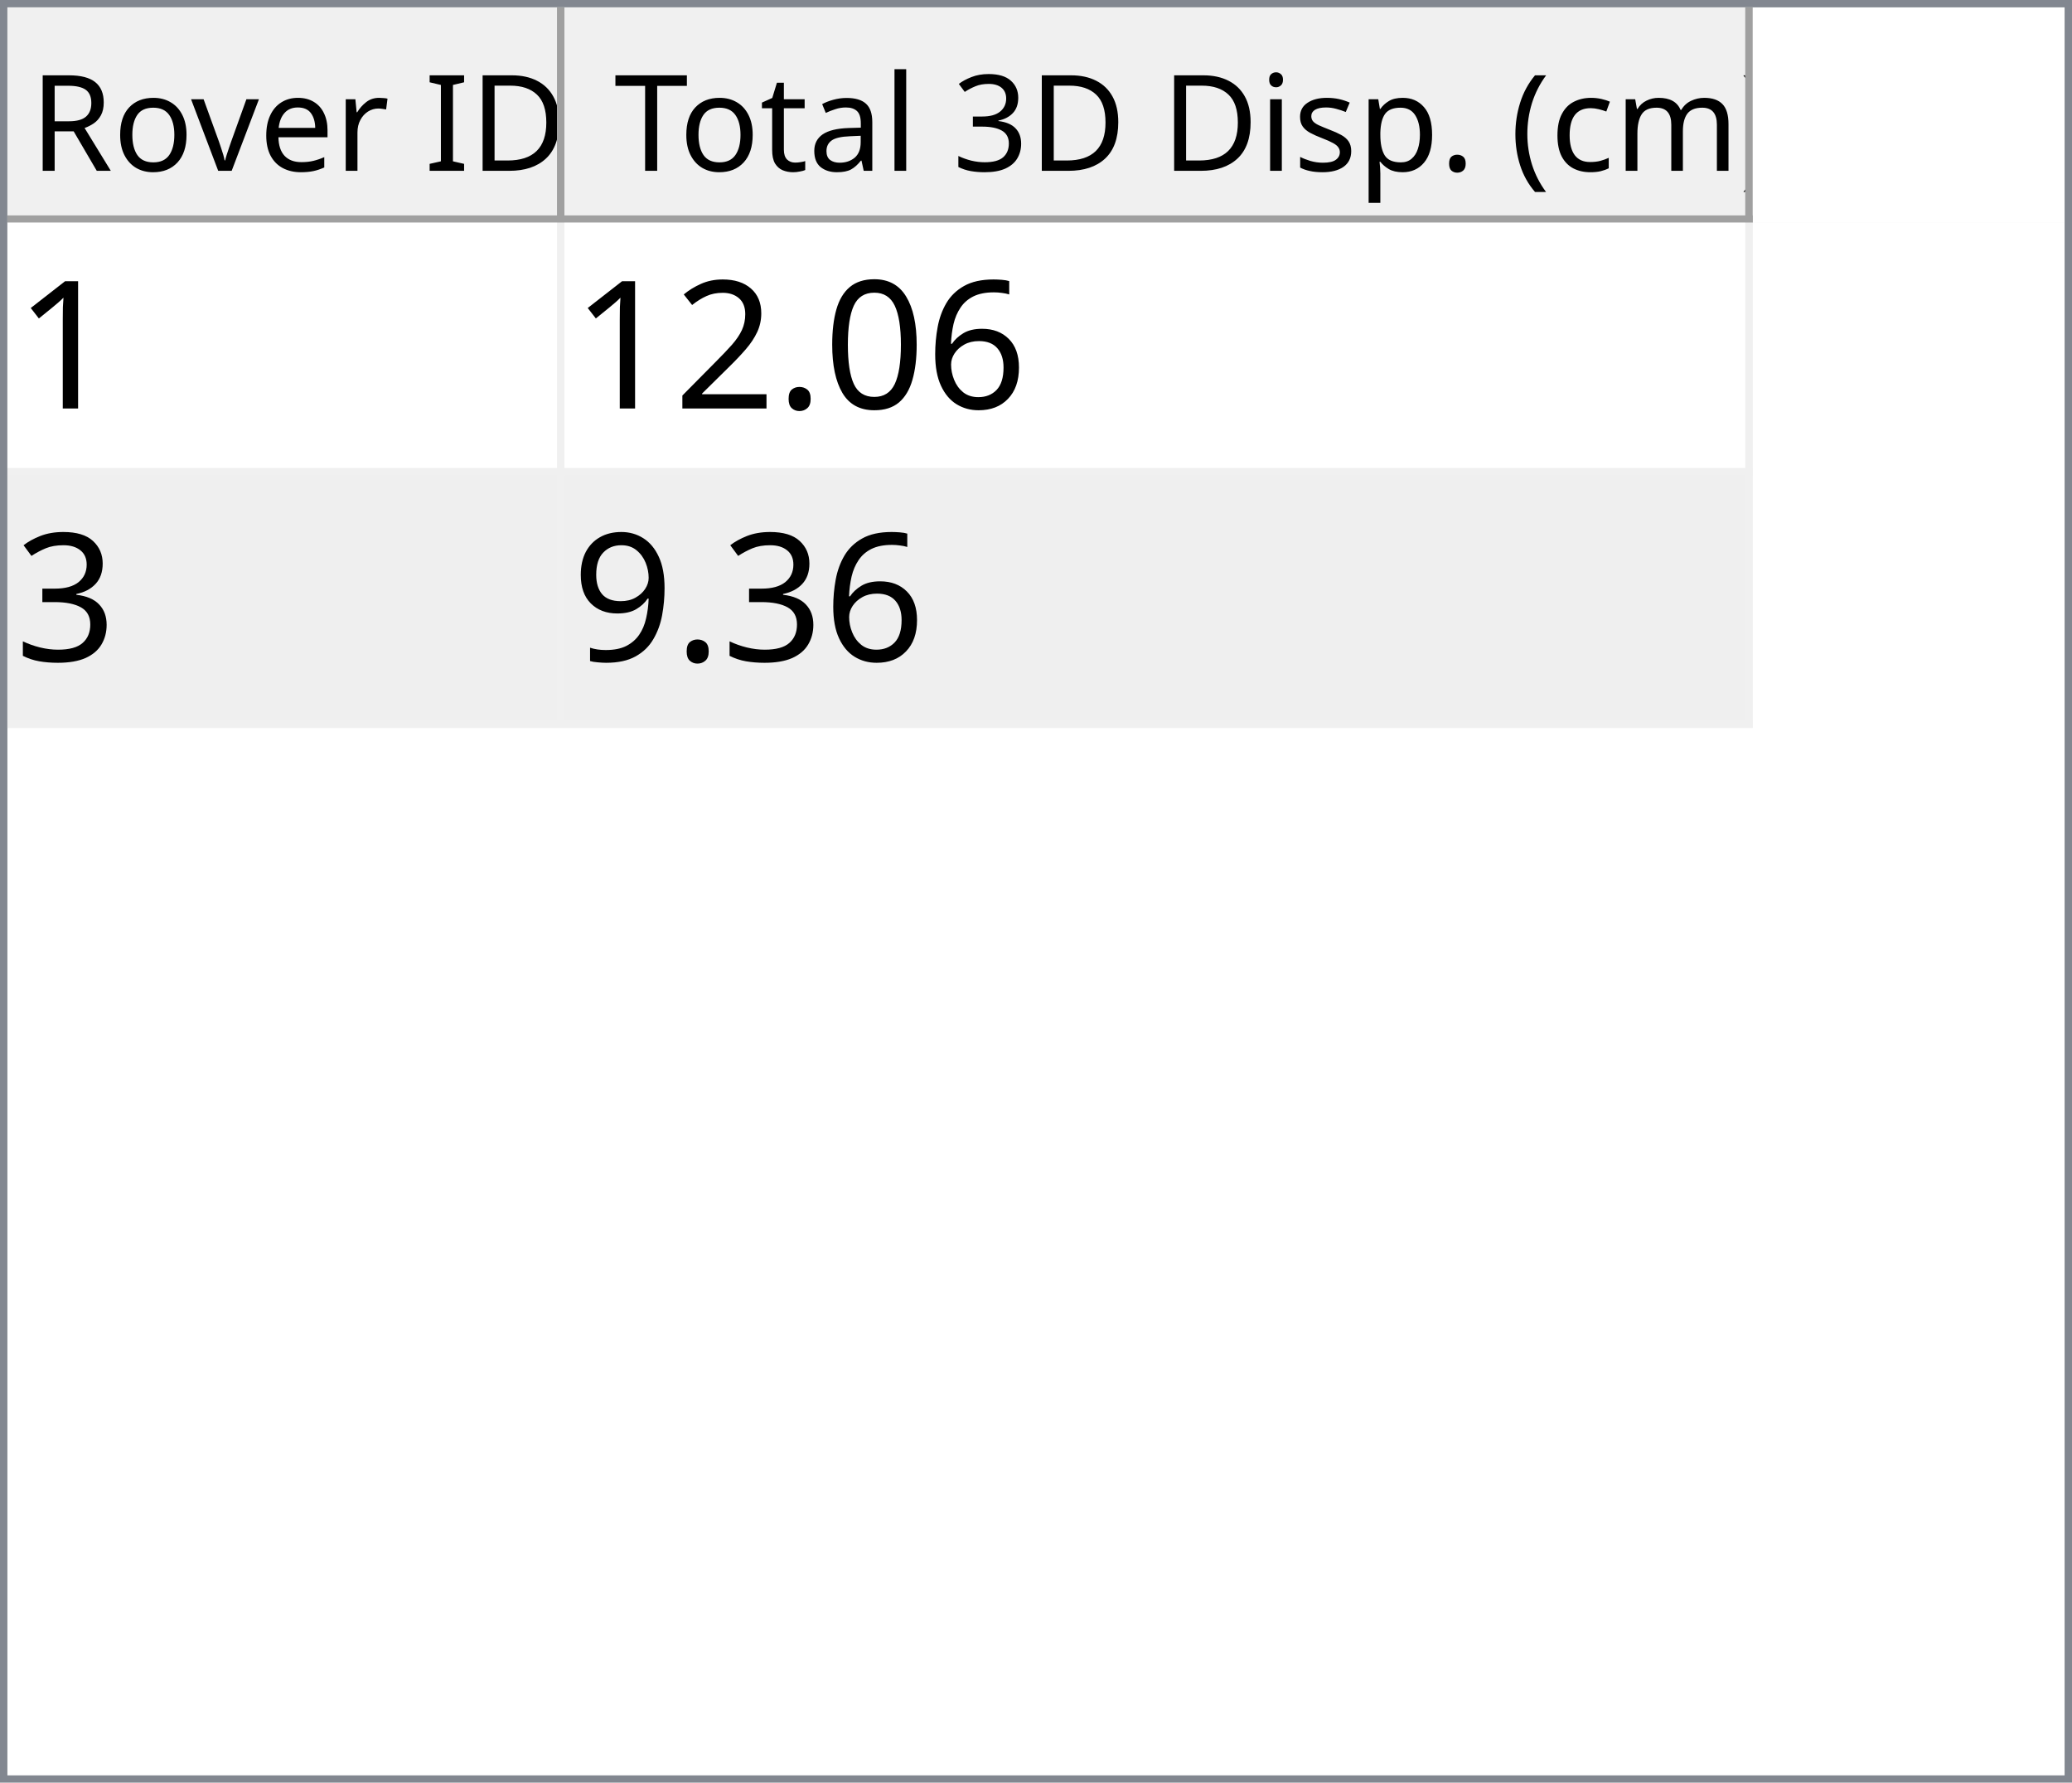
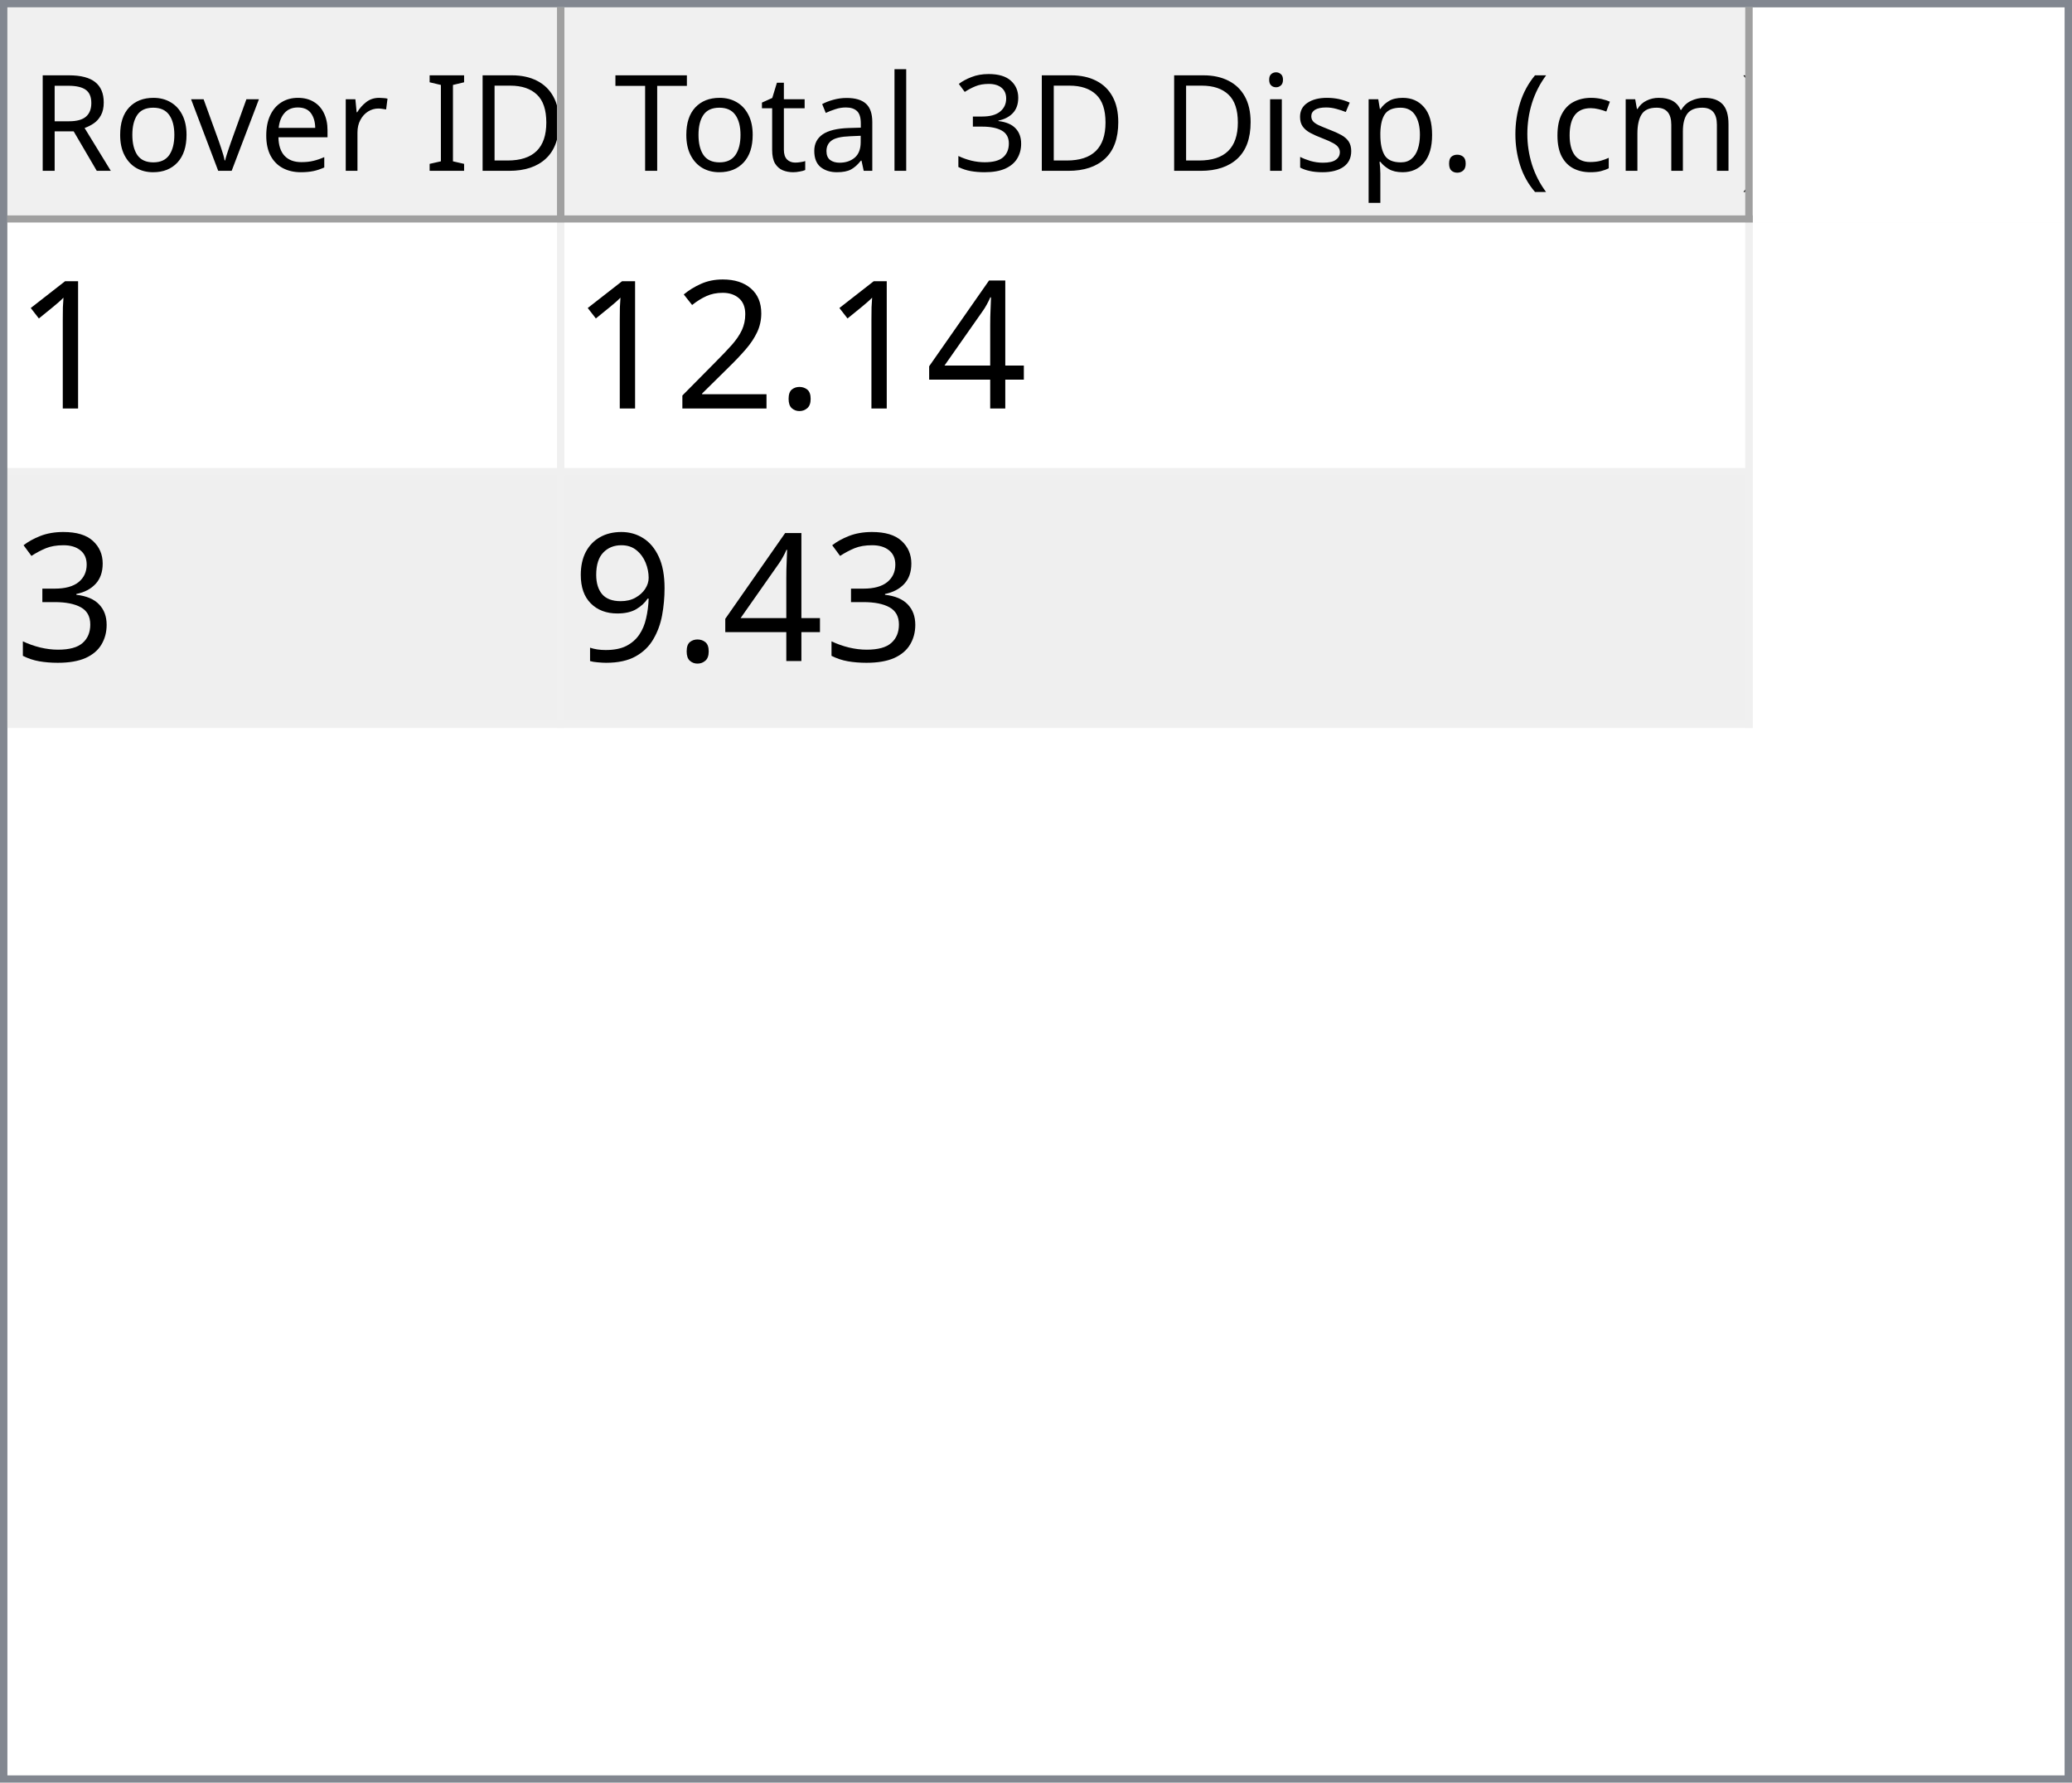
<svg xmlns="http://www.w3.org/2000/svg" style="fill-opacity:1; color-rendering:auto; color-interpolation:auto; text-rendering:auto; stroke:black; stroke-linecap:square; stroke-miterlimit:10; shape-rendering:auto; stroke-opacity:1; fill:black; stroke-dasharray:none; font-weight:normal; stroke-width:1; font-family:'Dialog'; font-style:normal; stroke-linejoin:miter; font-size:12px; stroke-dashoffset:0; image-rendering:auto;" width="279" height="240">
  <defs id="genericDefs" />
  <g>
    <defs id="defs1">
      <clipPath clipPathUnits="userSpaceOnUse" id="clipPath1">
        <path d="M0 0 L279 0 L279 240 L0 240 L0 0 Z" />
      </clipPath>
      <clipPath clipPathUnits="userSpaceOnUse" id="clipPath2">
        <path d="M0 0 L0 240 L279 240 L279 0 Z" />
      </clipPath>
      <clipPath clipPathUnits="userSpaceOnUse" id="clipPath3">
        <path d="M0 0 L0 29 L277 29 L277 0 Z" />
      </clipPath>
      <clipPath clipPathUnits="userSpaceOnUse" id="clipPath4">
        <path d="M0 0 L0 29 L75 29 L75 0 Z" />
      </clipPath>
      <clipPath clipPathUnits="userSpaceOnUse" id="clipPath5">
        <path d="M1 1 L1 28 L74 28 L74 1 Z" />
      </clipPath>
      <clipPath clipPathUnits="userSpaceOnUse" id="clipPath6">
        <path d="M0 0 L0 27 L73 27 L73 0 Z" />
      </clipPath>
      <clipPath clipPathUnits="userSpaceOnUse" id="clipPath7">
        <path d="M-0.5 -0.5 L-0.5 28.5 L74.5 28.5 L74.5 -0.5 Z" />
      </clipPath>
      <clipPath clipPathUnits="userSpaceOnUse" id="clipPath8">
        <path d="M0 0 L0 29 L160 29 L160 0 Z" />
      </clipPath>
      <clipPath clipPathUnits="userSpaceOnUse" id="clipPath9">
        <path d="M1 1 L1 28 L159 28 L159 1 Z" />
      </clipPath>
      <clipPath clipPathUnits="userSpaceOnUse" id="clipPath10">
        <path d="M0 0 L0 27 L158 27 L158 0 Z" />
      </clipPath>
      <clipPath clipPathUnits="userSpaceOnUse" id="clipPath11">
        <path d="M-0.5 -0.5 L-0.5 28.5 L159.5 28.5 L159.5 -0.5 Z" />
      </clipPath>
      <clipPath clipPathUnits="userSpaceOnUse" id="clipPath12">
        <path d="M0 0 L0 209 L277 209 L277 0 Z" />
      </clipPath>
      <clipPath clipPathUnits="userSpaceOnUse" id="clipPath13">
        <path d="M0 0 L0 68 L235 68 L235 0 Z" />
      </clipPath>
      <clipPath clipPathUnits="userSpaceOnUse" id="clipPath14">
        <path d="M-0.5 -0.5 L-0.5 67.5 L234.5 67.5 L234.5 -0.5 Z" />
      </clipPath>
      <clipPath clipPathUnits="userSpaceOnUse" id="clipPath15">
        <path d="M0 0 L0 33 L74 33 L74 0 Z" />
      </clipPath>
      <clipPath clipPathUnits="userSpaceOnUse" id="clipPath16">
        <path d="M0 0 L0 33 L159 33 L159 0 Z" />
      </clipPath>
      <font horiz-adv-x="64.551" id="font1">
        <font-face ascent="107.91" descent="25.098" units-per-em="100" style="font-style:normal; font-family:Segoe UI; font-weight:normal;" />
        <missing-glyph horiz-adv-x="64.551" d="M8.109 0 L8.109 68.266 L56.453 68.266 L56.453 0 L8.109 0 ZM15.328 7.234 L49.219 7.234 L49.219 61.031 L15.328 61.031 L15.328 7.234 Z" />
        <glyph unicode="D" horiz-adv-x="70.117" d="M9.188 0 L9.188 70.016 L28.516 70.016 Q65.531 70.016 65.531 35.891 Q65.531 19.672 55.25 9.836 Q44.969 0 27.734 0 L9.188 0 ZM17.391 62.594 L17.391 7.422 L27.828 7.422 Q41.609 7.422 49.273 14.797 Q56.938 22.172 56.938 35.688 Q56.938 62.594 28.328 62.594 L17.391 62.594 Z" />
        <glyph unicode="I" horiz-adv-x="26.611" d="M17.391 0 L9.188 0 L9.188 70.016 L17.391 70.016 L17.391 0 Z" />
        <glyph unicode=" " horiz-adv-x="27.393" d="" />
        <glyph unicode="r" horiz-adv-x="34.766" d="M34.188 41.891 Q32.078 43.5 28.125 43.5 Q23 43.5 19.555 38.672 Q16.109 33.844 16.109 25.484 L16.109 0 L8.109 0 L8.109 50 L16.109 50 L16.109 39.703 L16.312 39.703 Q18.016 44.969 21.531 47.922 Q25.047 50.875 29.391 50.875 Q32.516 50.875 34.188 50.203 L34.188 41.891 Z" />
        <glyph unicode="e" horiz-adv-x="52.295" d="M48.297 23 L12.984 23 Q13.188 14.656 17.484 10.109 Q21.781 5.562 29.297 5.562 Q37.75 5.562 44.828 11.141 L44.828 3.609 Q38.234 -1.172 27.391 -1.172 Q16.797 -1.172 10.742 5.641 Q4.688 12.453 4.688 24.812 Q4.688 36.469 11.305 43.82 Q17.922 51.172 27.734 51.172 Q37.547 51.172 42.922 44.828 Q48.297 38.484 48.297 27.203 L48.297 23 ZM40.094 29.781 Q40.047 36.719 36.75 40.578 Q33.453 44.438 27.594 44.438 Q21.922 44.438 17.969 40.383 Q14.016 36.328 13.094 29.781 L40.094 29.781 Z" />
        <glyph unicode="v" horiz-adv-x="47.9" d="M47.406 50 L27.484 0 L19.625 0 L0.688 50 L9.469 50 L22.172 13.672 Q23.578 9.672 23.922 6.688 L24.125 6.688 Q24.609 10.453 25.688 13.484 L38.969 50 L47.406 50 Z" />
        <glyph unicode="o" horiz-adv-x="58.594" d="M29 -1.172 Q17.922 -1.172 11.305 5.836 Q4.688 12.844 4.688 24.422 Q4.688 37.016 11.57 44.094 Q18.453 51.172 30.172 51.172 Q41.359 51.172 47.633 44.289 Q53.906 37.406 53.906 25.203 Q53.906 13.234 47.141 6.031 Q40.375 -1.172 29 -1.172 ZM29.594 44.438 Q21.875 44.438 17.383 39.188 Q12.891 33.938 12.891 24.703 Q12.891 15.828 17.43 10.695 Q21.969 5.562 29.594 5.562 Q37.359 5.562 41.531 10.594 Q45.703 15.625 45.703 24.906 Q45.703 34.281 41.531 39.359 Q37.359 44.438 29.594 44.438 Z" />
        <glyph unicode="R" horiz-adv-x="59.814" d="M59.375 0 L49.609 0 L37.891 19.625 Q36.281 22.359 34.766 24.289 Q33.25 26.219 31.664 27.438 Q30.078 28.656 28.25 29.219 Q26.422 29.781 24.125 29.781 L17.391 29.781 L17.391 0 L9.188 0 L9.188 70.016 L30.078 70.016 Q34.672 70.016 38.555 68.867 Q42.438 67.719 45.289 65.375 Q48.141 63.031 49.758 59.547 Q51.375 56.062 51.375 51.375 Q51.375 47.703 50.273 44.656 Q49.172 41.609 47.148 39.211 Q45.125 36.812 42.266 35.133 Q39.406 33.453 35.844 32.516 L35.844 32.328 Q37.594 31.547 38.891 30.547 Q40.188 29.547 41.359 28.18 Q42.531 26.812 43.68 25.078 Q44.828 23.344 46.234 21.047 L59.375 0 ZM17.391 62.594 L17.391 37.203 L28.516 37.203 Q31.594 37.203 34.203 38.133 Q36.812 39.062 38.719 40.797 Q40.625 42.531 41.703 45.047 Q42.781 47.562 42.781 50.688 Q42.781 56.297 39.141 59.445 Q35.5 62.594 28.609 62.594 L17.391 62.594 Z" />
        <glyph unicode=")" horiz-adv-x="30.176" d="M8.297 -15.922 L1.172 -15.922 Q16.406 2.344 16.406 26.812 Q16.406 51.469 1.078 70.016 L8.297 70.016 Q23.531 52.156 23.531 26.703 Q23.531 1.375 8.297 -15.922 Z" />
        <glyph unicode="m" horiz-adv-x="86.133" d="M79.109 0 L71.094 0 L71.094 28.719 Q71.094 37.016 68.531 40.727 Q65.969 44.438 59.906 44.438 Q54.781 44.438 51.195 39.75 Q47.609 35.062 47.609 28.516 L47.609 0 L39.594 0 L39.594 29.688 Q39.594 44.438 28.219 44.438 Q22.953 44.438 19.531 40.016 Q16.109 35.594 16.109 28.516 L16.109 0 L8.109 0 L8.109 50 L16.109 50 L16.109 42.094 L16.312 42.094 Q21.625 51.172 31.844 51.172 Q36.969 51.172 40.773 48.312 Q44.578 45.453 46 40.828 Q51.562 51.172 62.594 51.172 Q79.109 51.172 79.109 30.812 L79.109 0 Z" />
        <glyph unicode="c" horiz-adv-x="46.191" d="M42.188 2.297 Q36.422 -1.172 28.516 -1.172 Q17.828 -1.172 11.258 5.789 Q4.688 12.75 4.688 23.828 Q4.688 36.188 11.766 43.68 Q18.844 51.172 30.672 51.172 Q37.25 51.172 42.281 48.734 L42.281 40.531 Q36.719 44.438 30.375 44.438 Q22.703 44.438 17.797 38.945 Q12.891 33.453 12.891 24.516 Q12.891 15.719 17.508 10.641 Q22.125 5.562 29.891 5.562 Q36.422 5.562 42.188 9.906 L42.188 2.297 Z" />
        <glyph unicode="(" horiz-adv-x="30.176" d="M29.109 -15.922 L21.969 -15.922 Q6.844 1.375 6.844 26.703 Q6.844 52.156 21.969 70.016 L29.203 70.016 Q13.875 51.469 13.875 26.812 Q13.875 2.344 29.109 -15.922 Z" />
        <glyph unicode="." horiz-adv-x="21.68" d="M10.891 -1.078 Q8.641 -1.078 7.055 0.539 Q5.469 2.156 5.469 4.391 Q5.469 6.641 7.055 8.273 Q8.641 9.906 10.891 9.906 Q13.188 9.906 14.797 8.273 Q16.406 6.641 16.406 4.391 Q16.406 2.156 14.797 0.539 Q13.188 -1.078 10.891 -1.078 Z" />
        <glyph unicode="p" horiz-adv-x="58.789" d="M16.312 7.234 L16.109 7.234 L16.109 -23 L8.109 -23 L8.109 50 L16.109 50 L16.109 41.219 L16.312 41.219 Q22.219 51.172 33.594 51.172 Q43.266 51.172 48.688 44.461 Q54.109 37.75 54.109 26.469 Q54.109 13.922 48 6.375 Q41.891 -1.172 31.297 -1.172 Q21.578 -1.172 16.312 7.234 ZM16.109 27.391 L16.109 20.406 Q16.109 14.203 20.141 9.883 Q24.172 5.562 30.375 5.562 Q37.641 5.562 41.773 11.133 Q45.906 16.703 45.906 26.609 Q45.906 34.969 42.047 39.703 Q38.188 44.438 31.594 44.438 Q24.609 44.438 20.359 39.578 Q16.109 34.719 16.109 27.391 Z" />
        <glyph unicode="s" horiz-adv-x="42.432" d="M5.078 1.812 L5.078 10.406 Q11.625 5.562 19.484 5.562 Q30.031 5.562 30.031 12.594 Q30.031 14.594 29.125 15.992 Q28.219 17.391 26.68 18.461 Q25.141 19.531 23.07 20.383 Q21 21.234 18.609 22.172 Q15.281 23.484 12.766 24.828 Q10.25 26.172 8.57 27.859 Q6.891 29.547 6.031 31.695 Q5.172 33.844 5.172 36.719 Q5.172 40.234 6.789 42.945 Q8.406 45.656 11.086 47.484 Q13.766 49.312 17.211 50.242 Q20.656 51.172 24.312 51.172 Q30.812 51.172 35.938 48.922 L35.938 40.828 Q30.422 44.438 23.25 44.438 Q21 44.438 19.195 43.922 Q17.391 43.406 16.094 42.477 Q14.797 41.547 14.086 40.258 Q13.375 38.969 13.375 37.406 Q13.375 35.453 14.086 34.133 Q14.797 32.812 16.164 31.789 Q17.531 30.766 19.484 29.938 Q21.438 29.109 23.922 28.125 Q27.25 26.859 29.883 25.516 Q32.516 24.172 34.375 22.484 Q36.234 20.797 37.234 18.602 Q38.234 16.406 38.234 13.375 Q38.234 9.672 36.602 6.938 Q34.969 4.203 32.234 2.398 Q29.5 0.594 25.93 -0.289 Q22.359 -1.172 18.453 -1.172 Q10.75 -1.172 5.078 1.812 Z" />
        <glyph unicode="i" horiz-adv-x="24.219" d="M12.203 62.703 Q10.062 62.703 8.547 64.164 Q7.031 65.625 7.031 67.875 Q7.031 70.125 8.547 71.609 Q10.062 73.094 12.203 73.094 Q14.406 73.094 15.945 71.609 Q17.484 70.125 17.484 67.875 Q17.484 65.719 15.945 64.211 Q14.406 62.703 12.203 62.703 ZM16.109 0 L8.109 0 L8.109 50 L16.109 50 L16.109 0 Z" />
        <glyph unicode="3" horiz-adv-x="53.906" d="M46.531 19.828 Q46.531 15.094 44.75 11.211 Q42.969 7.328 39.719 4.57 Q36.469 1.812 31.93 0.297 Q27.391 -1.219 21.922 -1.219 Q11.922 -1.219 6 2.594 L6 11.188 Q13.094 5.609 22.219 5.609 Q25.875 5.609 28.828 6.539 Q31.781 7.469 33.906 9.227 Q36.031 10.984 37.18 13.477 Q38.328 15.969 38.328 19.094 Q38.328 32.812 18.797 32.812 L12.984 32.812 L12.984 39.594 L18.5 39.594 Q35.797 39.594 35.797 52.484 Q35.797 64.406 22.609 64.406 Q15.188 64.406 8.688 59.422 L8.688 67.188 Q15.375 71.188 24.609 71.188 Q29 71.188 32.57 69.969 Q36.141 68.75 38.68 66.555 Q41.219 64.359 42.609 61.281 Q44 58.203 44 54.5 Q44 40.672 30.031 36.719 L30.031 36.531 Q33.594 36.141 36.625 34.797 Q39.656 33.453 41.852 31.305 Q44.047 29.156 45.289 26.25 Q46.531 23.344 46.531 19.828 Z" />
        <glyph unicode="l" horiz-adv-x="24.219" d="M16.109 0 L8.109 0 L8.109 74.031 L16.109 74.031 L16.109 0 Z" />
        <glyph unicode="a" horiz-adv-x="50.879" d="M43.891 0 L35.891 0 L35.891 7.812 L35.688 7.812 Q30.469 -1.172 20.312 -1.172 Q12.844 -1.172 8.617 2.781 Q4.391 6.734 4.391 13.281 Q4.391 27.297 20.906 29.594 L35.891 31.688 Q35.891 44.438 25.594 44.438 Q16.547 44.438 9.281 38.281 L9.281 46.484 Q16.656 51.172 26.266 51.172 Q43.891 51.172 43.891 32.516 L43.891 0 ZM35.891 25.297 L23.828 23.641 Q18.266 22.859 15.43 20.875 Q12.594 18.891 12.594 13.875 Q12.594 10.203 15.211 7.883 Q17.828 5.562 22.172 5.562 Q28.125 5.562 32.008 9.742 Q35.891 13.922 35.891 20.312 L35.891 25.297 Z" />
        <glyph unicode="t" horiz-adv-x="33.887" d="M31.297 0.484 Q28.469 -1.078 23.828 -1.078 Q10.688 -1.078 10.688 13.578 L10.688 43.172 L2.094 43.172 L2.094 50 L10.688 50 L10.688 62.203 L18.703 64.797 L18.703 50 L31.297 50 L31.297 43.172 L18.703 43.172 L18.703 14.984 Q18.703 9.969 20.414 7.82 Q22.125 5.672 26.078 5.672 Q29.109 5.672 31.297 7.328 L31.297 0.484 Z" />
        <glyph unicode="T" horiz-adv-x="52.393" d="M50.594 62.594 L30.375 62.594 L30.375 0 L22.172 0 L22.172 62.594 L2 62.594 L2 70.016 L50.594 70.016 L50.594 62.594 Z" />
      </font>
      <font horiz-adv-x="75.0" id="font2">
        <font-face ascent="100.537" descent="21.973" units-per-em="100" style="font-style:normal; font-family:sans-serif; font-weight:normal;" />
        <missing-glyph horiz-adv-x="75.0" d="M12.5 0 L12.5 62.5 L62.5 62.5 L62.5 0 L12.5 0 ZM14.062 1.562 L60.938 1.562 L60.938 60.938 L14.062 60.938 L14.062 1.562 Z" />
        <glyph unicode="1" horiz-adv-x="55.615" d="M37.25 0 L28.469 0 L28.469 56 Q25.297 52.984 20.141 49.953 Q14.984 46.922 10.891 45.406 L10.891 53.906 Q18.266 57.375 23.781 62.305 Q29.297 67.234 31.594 71.875 L37.25 71.875 L37.25 0 Z" />
-         <glyph unicode="6" horiz-adv-x="55.615" d="M49.75 54.047 L41.016 53.375 Q39.844 58.547 37.703 60.891 Q34.125 64.656 28.906 64.656 Q24.703 64.656 21.531 62.312 Q17.391 59.281 14.992 53.469 Q12.594 47.656 12.5 36.922 Q15.672 41.75 20.266 44.094 Q24.859 46.438 29.891 46.438 Q38.672 46.438 44.852 39.969 Q51.031 33.5 51.031 23.25 Q51.031 16.5 48.125 10.719 Q45.219 4.938 40.141 1.859 Q35.062 -1.219 28.609 -1.219 Q17.625 -1.219 10.695 6.859 Q3.766 14.938 3.766 33.5 Q3.766 54.25 11.422 63.672 Q18.109 71.875 29.438 71.875 Q37.891 71.875 43.289 67.141 Q48.688 62.406 49.75 54.047 ZM13.875 23.188 Q13.875 18.656 15.797 14.508 Q17.719 10.359 21.188 8.18 Q24.656 6 28.469 6 Q34.031 6 38.039 10.492 Q42.047 14.984 42.047 22.703 Q42.047 30.125 38.086 34.398 Q34.125 38.672 28.125 38.672 Q22.172 38.672 18.023 34.398 Q13.875 30.125 13.875 23.188 Z" />
-         <glyph unicode="0" horiz-adv-x="55.615" d="M4.156 35.297 Q4.156 48 6.766 55.742 Q9.375 63.484 14.523 67.68 Q19.672 71.875 27.484 71.875 Q33.25 71.875 37.594 69.555 Q41.938 67.234 44.773 62.867 Q47.609 58.5 49.219 52.227 Q50.828 45.953 50.828 35.297 Q50.828 22.703 48.242 14.969 Q45.656 7.234 40.508 3.008 Q35.359 -1.219 27.484 -1.219 Q17.141 -1.219 11.234 6.203 Q4.156 15.141 4.156 35.297 ZM13.188 35.297 Q13.188 17.672 17.312 11.836 Q21.438 6 27.484 6 Q33.547 6 37.672 11.859 Q41.797 17.719 41.797 35.297 Q41.797 52.984 37.672 58.789 Q33.547 64.594 27.391 64.594 Q21.344 64.594 17.719 59.469 Q13.188 52.938 13.188 35.297 Z" />
+         <glyph unicode="4" horiz-adv-x="55.615" d="M32.328 0 L32.328 17.141 L1.266 17.141 L1.266 25.203 L33.938 71.578 L41.109 71.578 L41.109 25.203 L50.781 25.203 L50.781 17.141 L41.109 17.141 L41.109 0 L32.328 0 ZM32.328 25.203 L32.328 57.469 L9.906 25.203 L32.328 25.203 Z" />
        <glyph unicode="." horiz-adv-x="27.783" d="M9.078 0 L9.078 10.016 L19.094 10.016 L19.094 0 L9.078 0 Z" />
        <glyph unicode="2" horiz-adv-x="55.615" d="M50.344 8.453 L50.344 0 L3.031 0 Q2.938 3.172 4.047 6.109 Q5.859 10.938 9.836 15.625 Q13.812 20.312 21.344 26.469 Q33.016 36.031 37.117 41.625 Q41.219 47.219 41.219 52.203 Q41.219 57.422 37.477 61.008 Q33.734 64.594 27.734 64.594 Q21.391 64.594 17.578 60.789 Q13.766 56.984 13.719 50.25 L4.688 51.172 Q5.609 61.281 11.664 66.578 Q17.719 71.875 27.938 71.875 Q38.234 71.875 44.242 66.164 Q50.25 60.453 50.25 52 Q50.25 47.703 48.492 43.555 Q46.734 39.406 42.656 34.812 Q38.578 30.219 29.109 22.219 Q21.188 15.578 18.945 13.211 Q16.703 10.844 15.234 8.453 L50.344 8.453 Z" />
        <glyph unicode="3" horiz-adv-x="55.615" d="M4.203 18.891 L12.984 20.062 Q14.5 12.594 18.141 9.297 Q21.781 6 27 6 Q33.203 6 37.477 10.297 Q41.75 14.594 41.75 20.953 Q41.75 27 37.797 30.93 Q33.844 34.859 27.734 34.859 Q25.25 34.859 21.531 33.891 L22.516 41.609 Q23.391 41.5 23.922 41.5 Q29.547 41.5 34.039 44.43 Q38.531 47.359 38.531 53.469 Q38.531 58.297 35.258 61.477 Q31.984 64.656 26.812 64.656 Q21.688 64.656 18.266 61.43 Q14.844 58.203 13.875 51.766 L5.078 53.328 Q6.688 62.156 12.398 67.016 Q18.109 71.875 26.609 71.875 Q32.469 71.875 37.398 69.359 Q42.328 66.844 44.945 62.5 Q47.562 58.156 47.562 53.266 Q47.562 48.641 45.07 44.828 Q42.578 41.016 37.703 38.766 Q44.047 37.312 47.562 32.695 Q51.078 28.078 51.078 21.141 Q51.078 11.766 44.242 5.25 Q37.406 -1.266 26.953 -1.266 Q17.531 -1.266 11.305 4.352 Q5.078 9.969 4.203 18.891 Z" />
        <glyph unicode="9" horiz-adv-x="55.615" d="M5.469 16.547 L13.922 17.328 Q14.984 11.375 18.016 8.688 Q21.047 6 25.781 6 Q29.828 6 32.883 7.859 Q35.938 9.719 37.891 12.82 Q39.844 15.922 41.164 21.195 Q42.484 26.469 42.484 31.938 Q42.484 32.516 42.438 33.688 Q39.797 29.5 35.234 26.883 Q30.672 24.266 25.344 24.266 Q16.453 24.266 10.305 30.711 Q4.156 37.156 4.156 47.703 Q4.156 58.594 10.578 65.234 Q17 71.875 26.656 71.875 Q33.641 71.875 39.43 68.117 Q45.219 64.359 48.219 57.398 Q51.219 50.438 51.219 37.25 Q51.219 23.531 48.242 15.406 Q45.266 7.281 39.383 3.031 Q33.5 -1.219 25.594 -1.219 Q17.188 -1.219 11.867 3.445 Q6.547 8.109 5.469 16.547 ZM41.453 48.141 Q41.453 55.719 37.43 60.156 Q33.406 64.594 27.734 64.594 Q21.875 64.594 17.531 59.812 Q13.188 55.031 13.188 47.406 Q13.188 40.578 17.312 36.305 Q21.438 32.031 27.484 32.031 Q33.594 32.031 37.523 36.305 Q41.453 40.578 41.453 48.141 Z" />
      </font>
    </defs>
    <g style="fill:white; stroke:white;">
      <rect x="0" y="0" width="279" style="clip-path:url(#clipPath1); stroke:none;" height="240" />
    </g>
    <g style="fill:white; text-rendering:optimizeSpeed; color-rendering:optimizeSpeed; image-rendering:optimizeSpeed; shape-rendering:crispEdges; stroke:white; color-interpolation:sRGB;">
      <rect x="0" width="279" height="240" y="0" style="stroke:none;" />
      <path style="stroke:none;" d="M0 240 L279 240 L279 0 L0 0 Z" />
    </g>
    <g style="fill:rgb(240,240,240); font-size:18px; font-family:'Segoe UI'; stroke:rgb(240,240,240);">
      <rect x="0" y="0" width="279" style="clip-path:url(#clipPath2); stroke:none;" height="240" />
    </g>
    <g style="fill:rgb(130,135,144); font-size:18px; font-family:'Segoe UI'; stroke:rgb(130,135,144);">
      <path d="M0 0 L279 0 L279 240 L0 240 L0 0 ZM1 1 L278 1 L278 239 L1 239 L1 1 Z" style="fill-rule:evenodd; clip-path:url(#clipPath2); stroke:none;" />
    </g>
    <g style="fill:white; font-size:18px; font-family:'Segoe UI'; stroke:white;" transform="translate(1,1)">
      <rect x="0" y="0" width="277" style="clip-path:url(#clipPath3); stroke:none;" height="29" />
    </g>
    <g style="fill:rgb(240,240,240); font-size:18px; font-family:'Segoe UI'; stroke:rgb(240,240,240);" transform="translate(1,1)">
      <rect x="0" y="0" width="75" style="clip-path:url(#clipPath4); stroke:none;" height="29" />
    </g>
    <g style="font-family:'Segoe UI'; font-size:18px;" transform="translate(2,2)">
      <text x="2" xml:space="preserve" y="21" style="clip-path:url(#clipPath6); stroke:none;">Rover ID</text>
    </g>
    <g transform="translate(1.5,1.5)" style="fill:rgb(160,160,160); font-size:18px; font-family:'Segoe UI'; stroke:rgb(160,160,160); stroke-linejoin:bevel;">
      <line x1="74" x2="74" y1="0" style="fill:none; clip-path:url(#clipPath7);" y2="28" />
    </g>
    <g transform="matrix(1,0,0,1,1,1) translate(0.5,0.5)" style="fill:rgb(160,160,160); font-size:18px; font-family:'Segoe UI'; stroke:rgb(160,160,160); stroke-linejoin:bevel;">
      <line x1="0" x2="74" y1="28" style="fill:none; clip-path:url(#clipPath7);" y2="28" />
    </g>
    <g style="fill:rgb(240,240,240); font-size:18px; font-family:'Segoe UI'; stroke:rgb(240,240,240);" transform="translate(76,1)">
      <rect x="0" y="0" width="160" style="clip-path:url(#clipPath8); stroke:none;" height="29" />
    </g>
    <g style="font-family:'Segoe UI'; font-size:18px;" transform="translate(77,2)">
      <text x="1" xml:space="preserve" y="21" style="clip-path:url(#clipPath10); stroke:none;"> Total 3D Disp. (cm)</text>
    </g>
    <g transform="translate(76.5,1.5)" style="fill:rgb(160,160,160); font-size:18px; font-family:'Segoe UI'; stroke:rgb(160,160,160); stroke-linejoin:bevel;">
      <line x1="159" x2="159" y1="0" style="fill:none; clip-path:url(#clipPath11);" y2="28" />
    </g>
    <g transform="matrix(1,0,0,1,76,1) translate(0.5,0.5)" style="fill:rgb(160,160,160); font-size:18px; font-family:'Segoe UI'; stroke:rgb(160,160,160); stroke-linejoin:bevel;">
      <line x1="0" x2="159" y1="28" style="fill:none; clip-path:url(#clipPath11);" y2="28" />
    </g>
    <g style="fill:white; font-size:18px; font-family:'Segoe UI'; stroke:white;" transform="translate(1,30)">
      <rect x="0" y="0" width="277" style="clip-path:url(#clipPath12); stroke:none;" height="209" />
    </g>
    <g style="fill:rgb(240,240,240); font-size:24px; font-family:sans-serif; stroke:rgb(240,240,240);" transform="translate(1,30)">
      <rect x="0" y="0" width="235" style="clip-path:url(#clipPath13); stroke:none;" height="68" />
      <line transform="translate(0.5,0.5)" x1="0" x2="234" y1="33" style="clip-path:url(#clipPath14); fill:none; stroke-linejoin:bevel;" y2="33" />
    </g>
    <g transform="matrix(1,0,0,1,1,30) translate(0.5,0.5)" style="fill:rgb(240,240,240); font-size:24px; font-family:sans-serif; stroke:rgb(240,240,240); stroke-linejoin:bevel;">
      <line x1="0" x2="234" y1="67" style="fill:none; clip-path:url(#clipPath14);" y2="67" />
    </g>
    <g transform="matrix(1,0,0,1,1,30) translate(0.5,0.5)" style="fill:rgb(240,240,240); font-size:24px; font-family:sans-serif; stroke:rgb(240,240,240); stroke-linejoin:bevel;">
      <line x1="74" x2="74" y1="0" style="fill:none; clip-path:url(#clipPath14);" y2="67" />
    </g>
    <g transform="matrix(1,0,0,1,1,30) translate(0.5,0.5)" style="fill:rgb(240,240,240); font-size:24px; font-family:sans-serif; stroke:rgb(240,240,240); stroke-linejoin:bevel;">
      <line x1="234" x2="234" y1="0" style="fill:none; clip-path:url(#clipPath14);" y2="67" />
    </g>
    <g style="fill:white; font-size:24px; font-family:sans-serif; stroke:white;" transform="matrix(1,0,0,1,1,30)">
      <rect x="0" y="0" width="74" style="clip-path:url(#clipPath15); stroke:none;" height="33" />
      <text x="1" y="25" style="fill:black; clip-path:url(#clipPath15); stroke:none;" xml:space="preserve">1</text>
    </g>
    <g style="fill:white; font-size:24px; font-family:sans-serif; stroke:white;" transform="matrix(1,0,0,1,1,30) translate(75,0)">
      <rect x="0" y="0" width="159" style="clip-path:url(#clipPath16); stroke:none;" height="33" />
-       <text x="1" y="25" style="fill:black; clip-path:url(#clipPath16); stroke:none;" xml:space="preserve">12.06</text>
+       <text x="1" y="25" style="fill:black; clip-path:url(#clipPath16); stroke:none;" xml:space="preserve">12.14</text>
    </g>
    <g style="fill:rgb(239,239,239); font-size:24px; font-family:sans-serif; stroke:rgb(239,239,239);" transform="matrix(1,0,0,1,1,30) translate(0,34)">
      <rect x="0" y="0" width="74" style="clip-path:url(#clipPath15); stroke:none;" height="33" />
      <text x="1" y="25" style="fill:black; clip-path:url(#clipPath15); stroke:none;" xml:space="preserve">3</text>
    </g>
    <g style="fill:rgb(239,239,239); font-size:24px; font-family:sans-serif; stroke:rgb(239,239,239);" transform="matrix(1,0,0,1,1,30) translate(75,34)">
      <rect x="0" y="0" width="159" style="clip-path:url(#clipPath16); stroke:none;" height="33" />
-       <text x="1" y="25" style="fill:black; clip-path:url(#clipPath16); stroke:none;" xml:space="preserve">9.36</text>
+       <text x="1" y="25" style="fill:black; clip-path:url(#clipPath16); stroke:none;" xml:space="preserve">9.43</text>
    </g>
  </g>
</svg>
